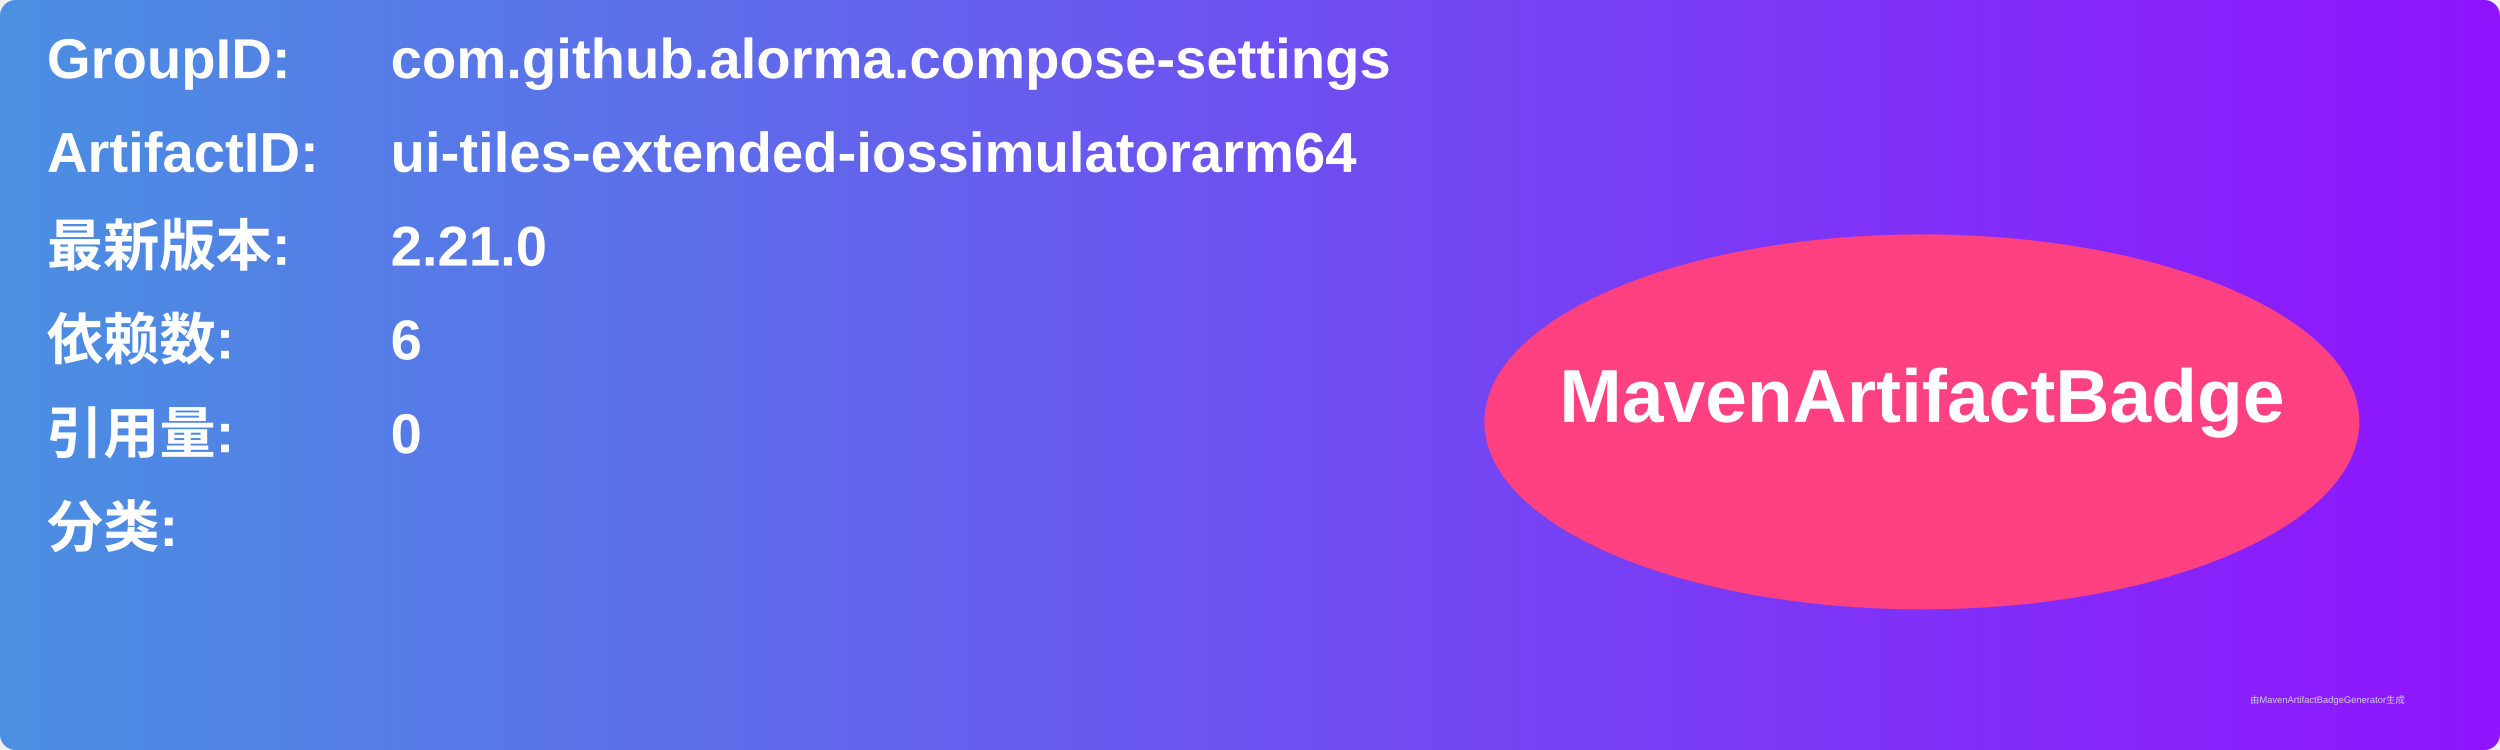
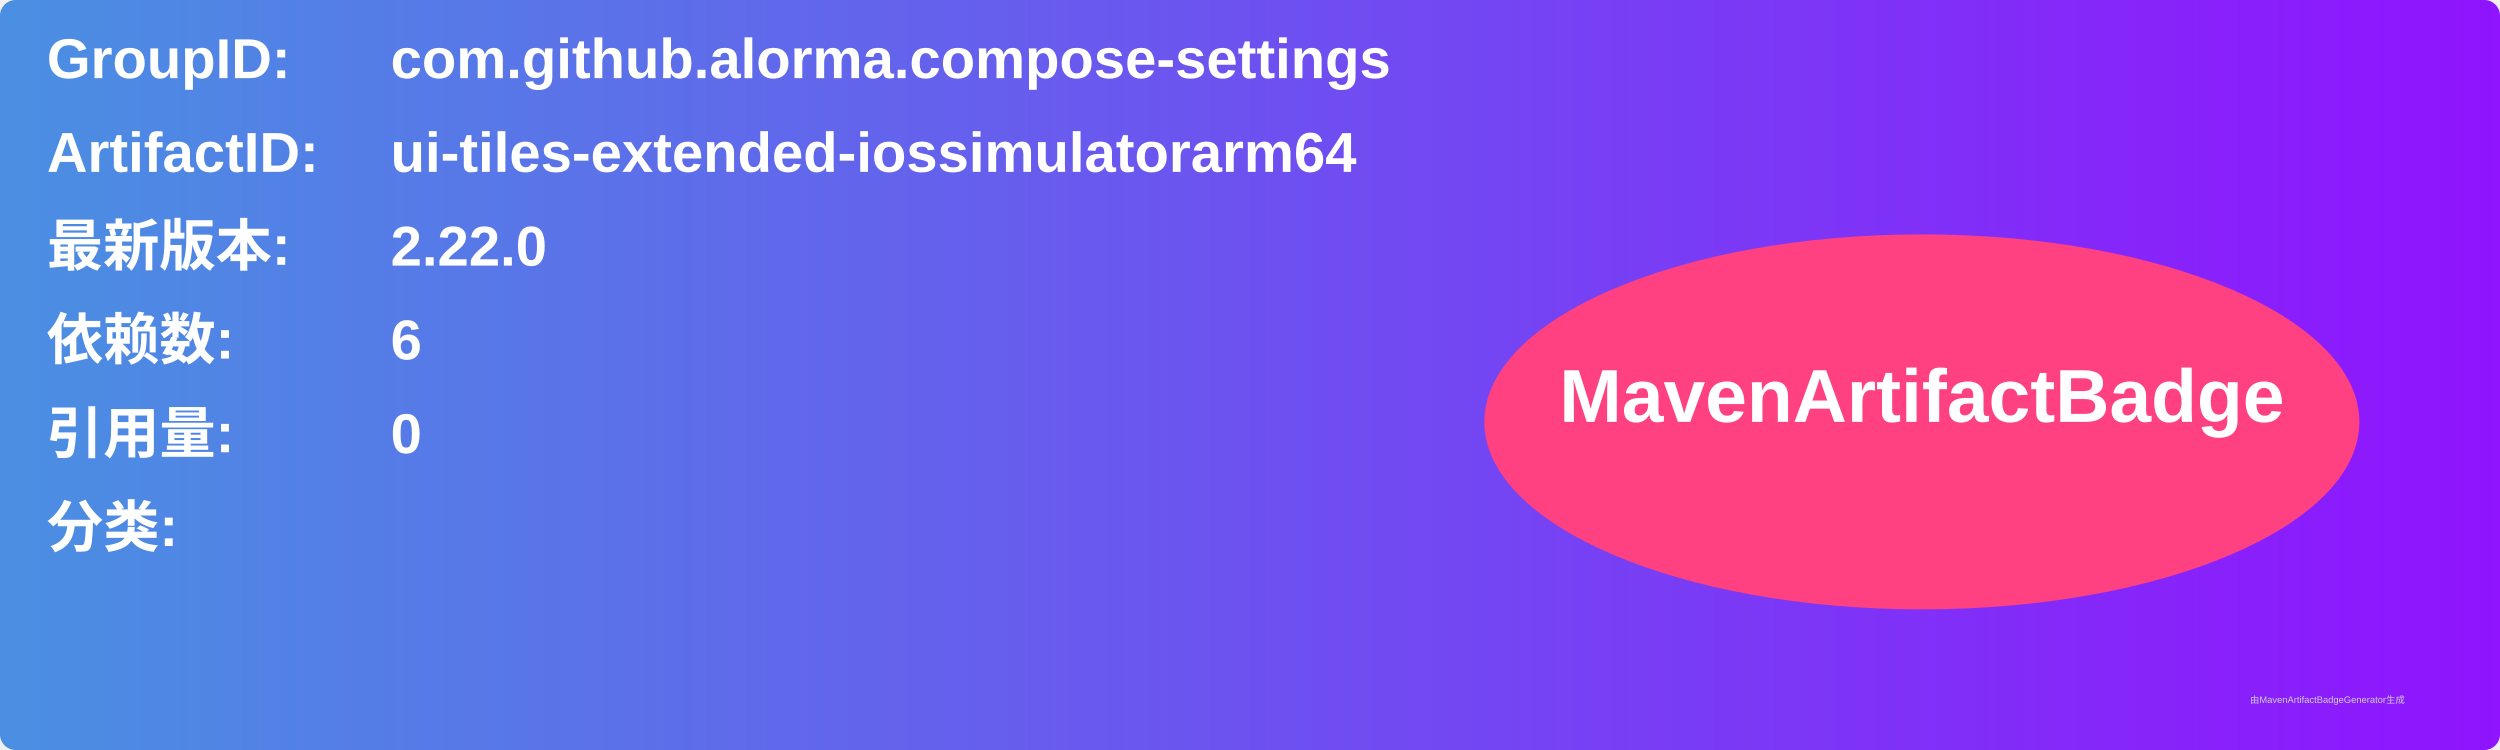
<svg xmlns="http://www.w3.org/2000/svg" width="800" height="240" viewBox="0 0 800 240">
  <linearGradient id="grad" x1="0%" y1="0%" x2="100%" y2="0%">
    <stop offset="0%" stop-color="#4a90e2" />
    <stop offset="100%" stop-color="#9013fe" />
  </linearGradient>
  <rect width="100%" height="100%" rx="5" ry="5" fill="url(#grad)" />
  <g transform="translate(15, 15)">
    <text x="0" y="10" font-family="Arial" font-size="18" fill="white" font-weight="bold" width="260">GroupID:</text>
    <text x="110" y="10" font-family="Arial" font-size="18" fill="white" font-weight="bold" width="460">com.github.alorma.compose-settings</text>
    <text x="0" y="40" font-family="Arial" font-size="18" fill="white" font-weight="bold" width="260">ArtifactID:</text>
    <text x="110" y="40" font-family="Arial" font-size="18" fill="white" font-weight="bold" width="460">ui-tiles-extended-iossimulatorarm64</text>
    <text x="0" y="70" font-family="Arial" font-size="18" fill="white" font-weight="bold">最新版本:</text>
    <text x="110" y="70" font-family="Arial" font-size="18" fill="white" font-weight="bold">
-       <tspan font-weight="bold">2.21.0</tspan>
+       <tspan font-weight="bold">2.22.0</tspan>
    </text>
    <text x="0" y="100" font-family="Arial" font-size="18" fill="white" font-weight="bold">依赖数: </text>
    <text x="110" y="100" font-family="Arial" font-size="18" fill="white">
      <tspan font-weight="bold">6</tspan>
    </text>
    <text x="0" y="130" font-family="Arial" font-size="18" fill="white" font-weight="bold">引用量: </text>
    <text x="110" y="130" font-family="Arial" font-size="18" fill="white">
      <tspan font-weight="bold">0</tspan>
    </text>
    <text x="0" y="160" font-family="Arial" font-size="18" fill="white" font-weight="bold">分类:</text>
    <text x="10" y="190" font-family="Arial" font-size="10" fill="white">
      <tspan font-weight="bold" />
    </text>
    <ellipse cx="600" cy="120" rx="140" ry="60" fill="#ff4081" />
    <text x="600" y="120" text-anchor="middle" font-family="Arial" font-size="24" fill="white" font-weight="bold">MavenArtifactBadge</text>
  </g>
  <text x="720" y="225" font-family="Arial" font-size="3" fill="#d0d0d0">由MavenArtifactBadgeGenerator生成</text>
</svg>
